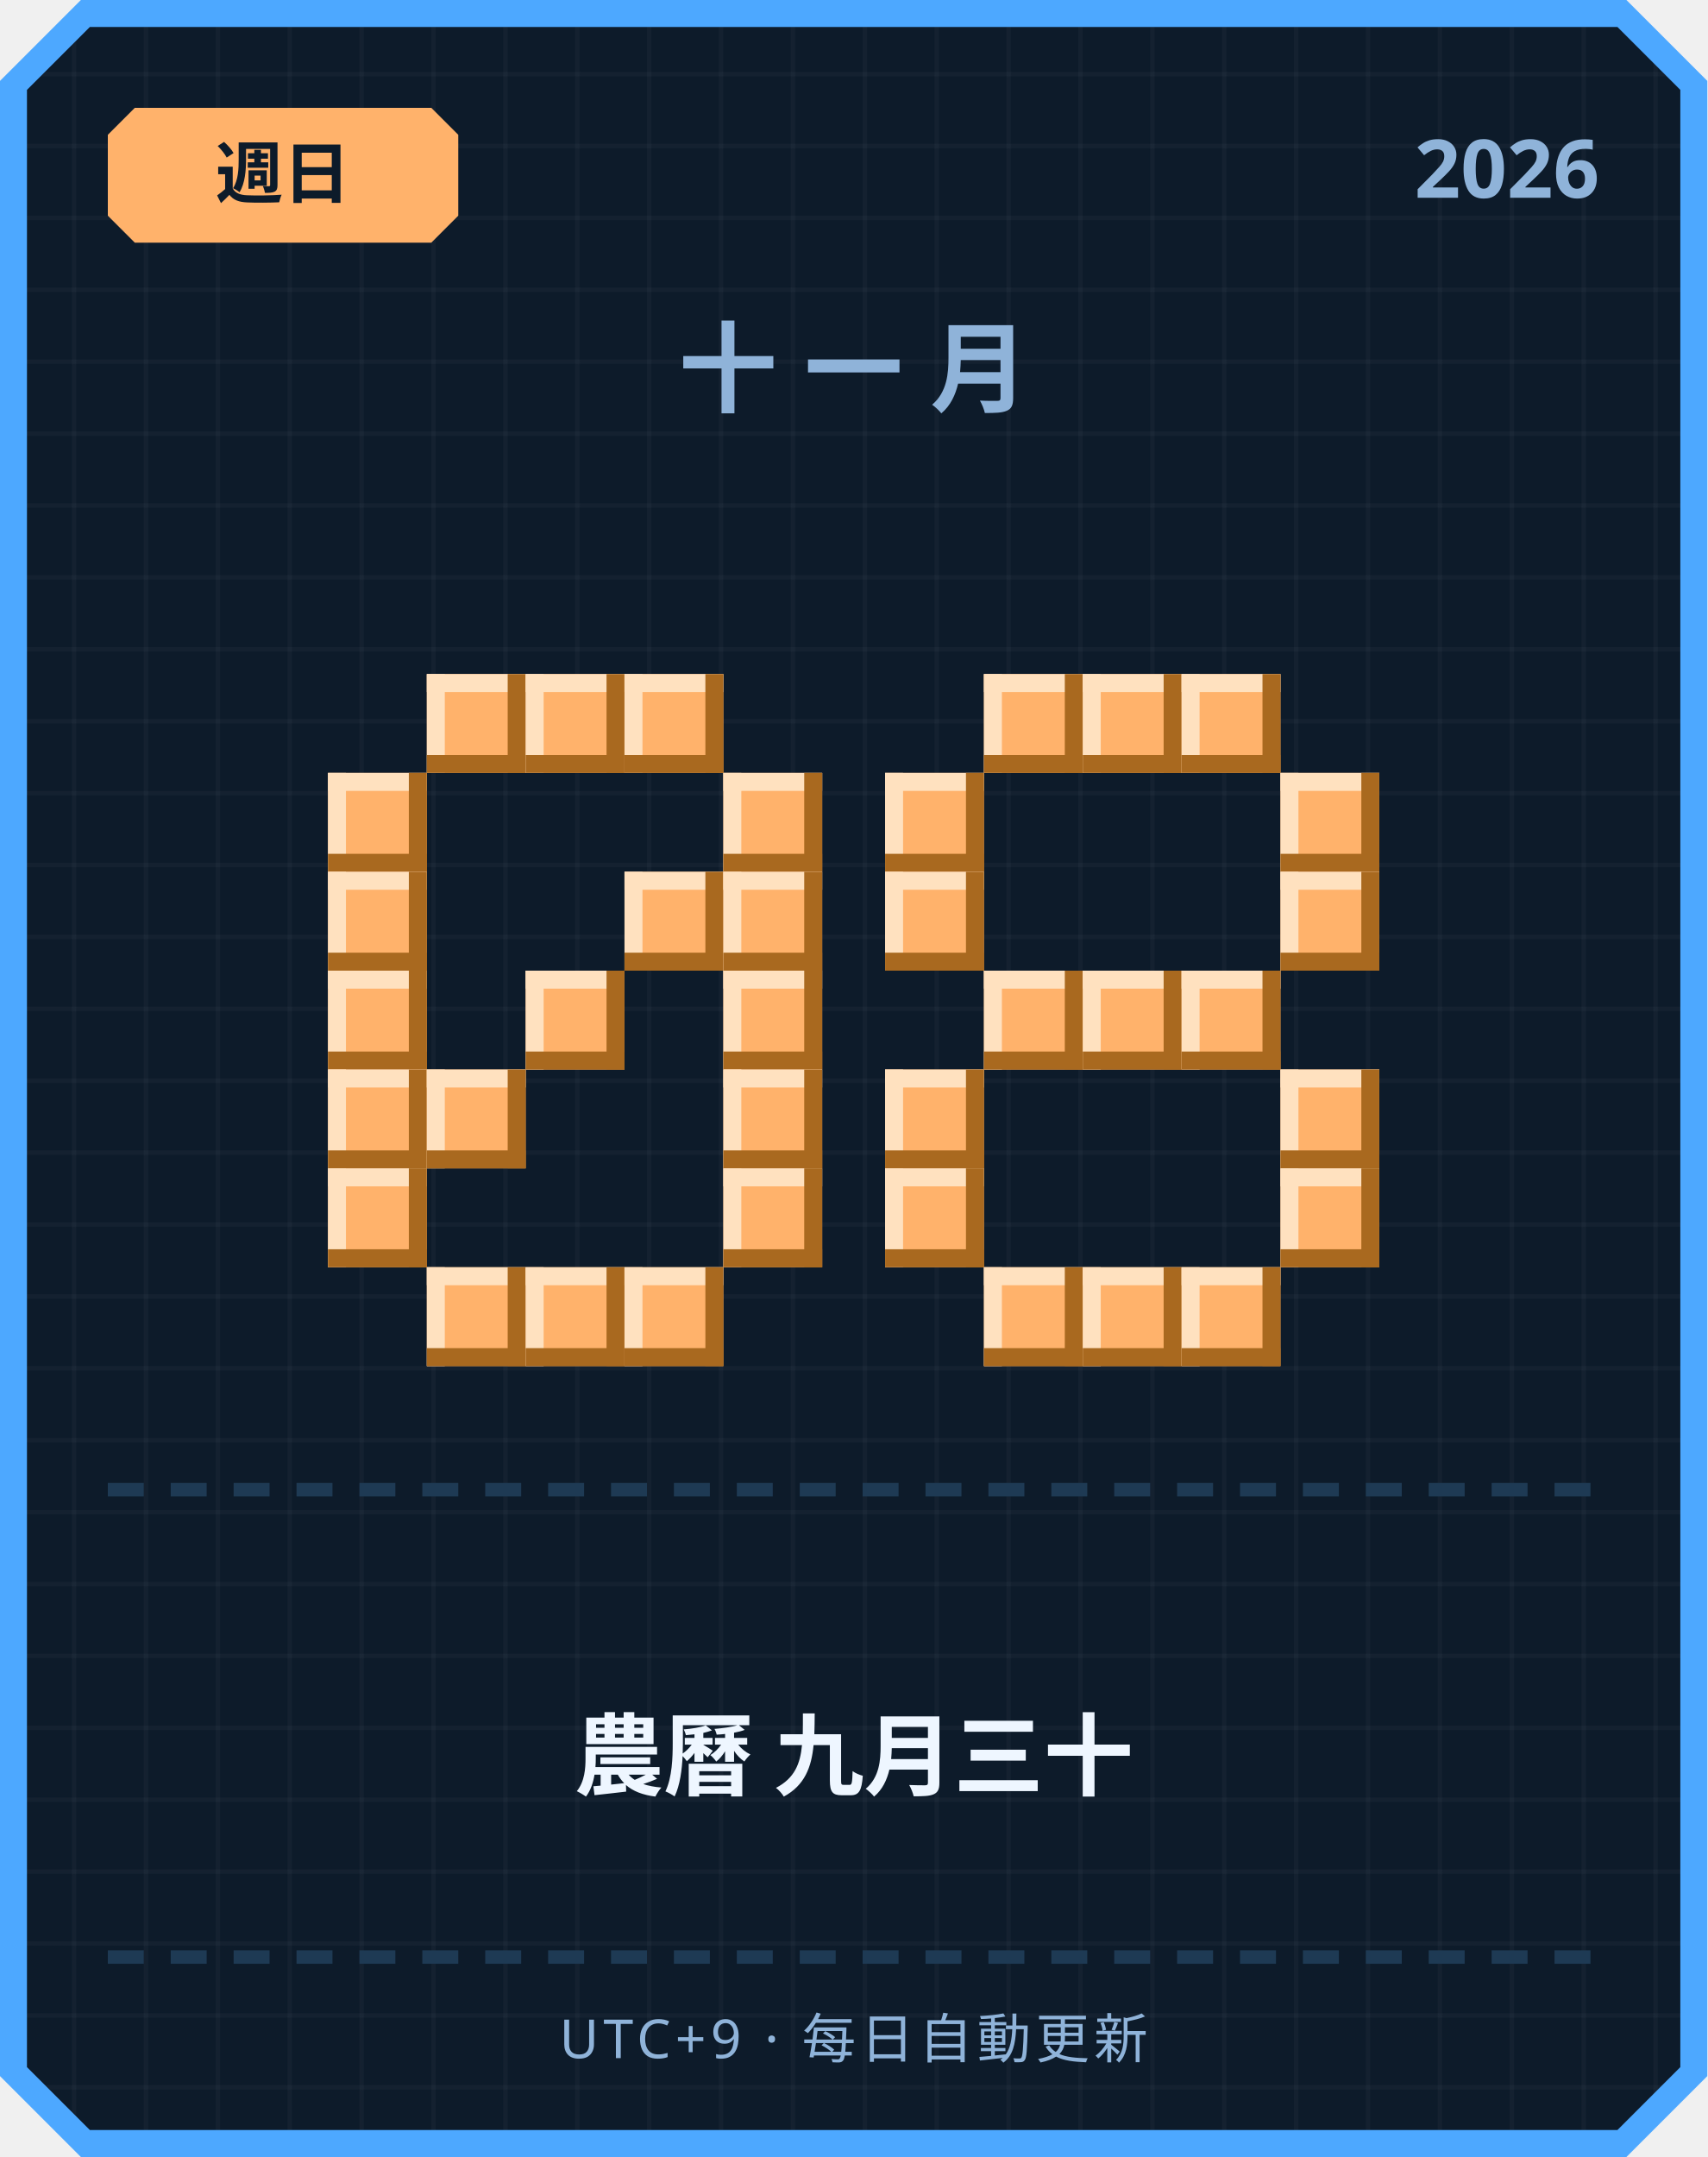
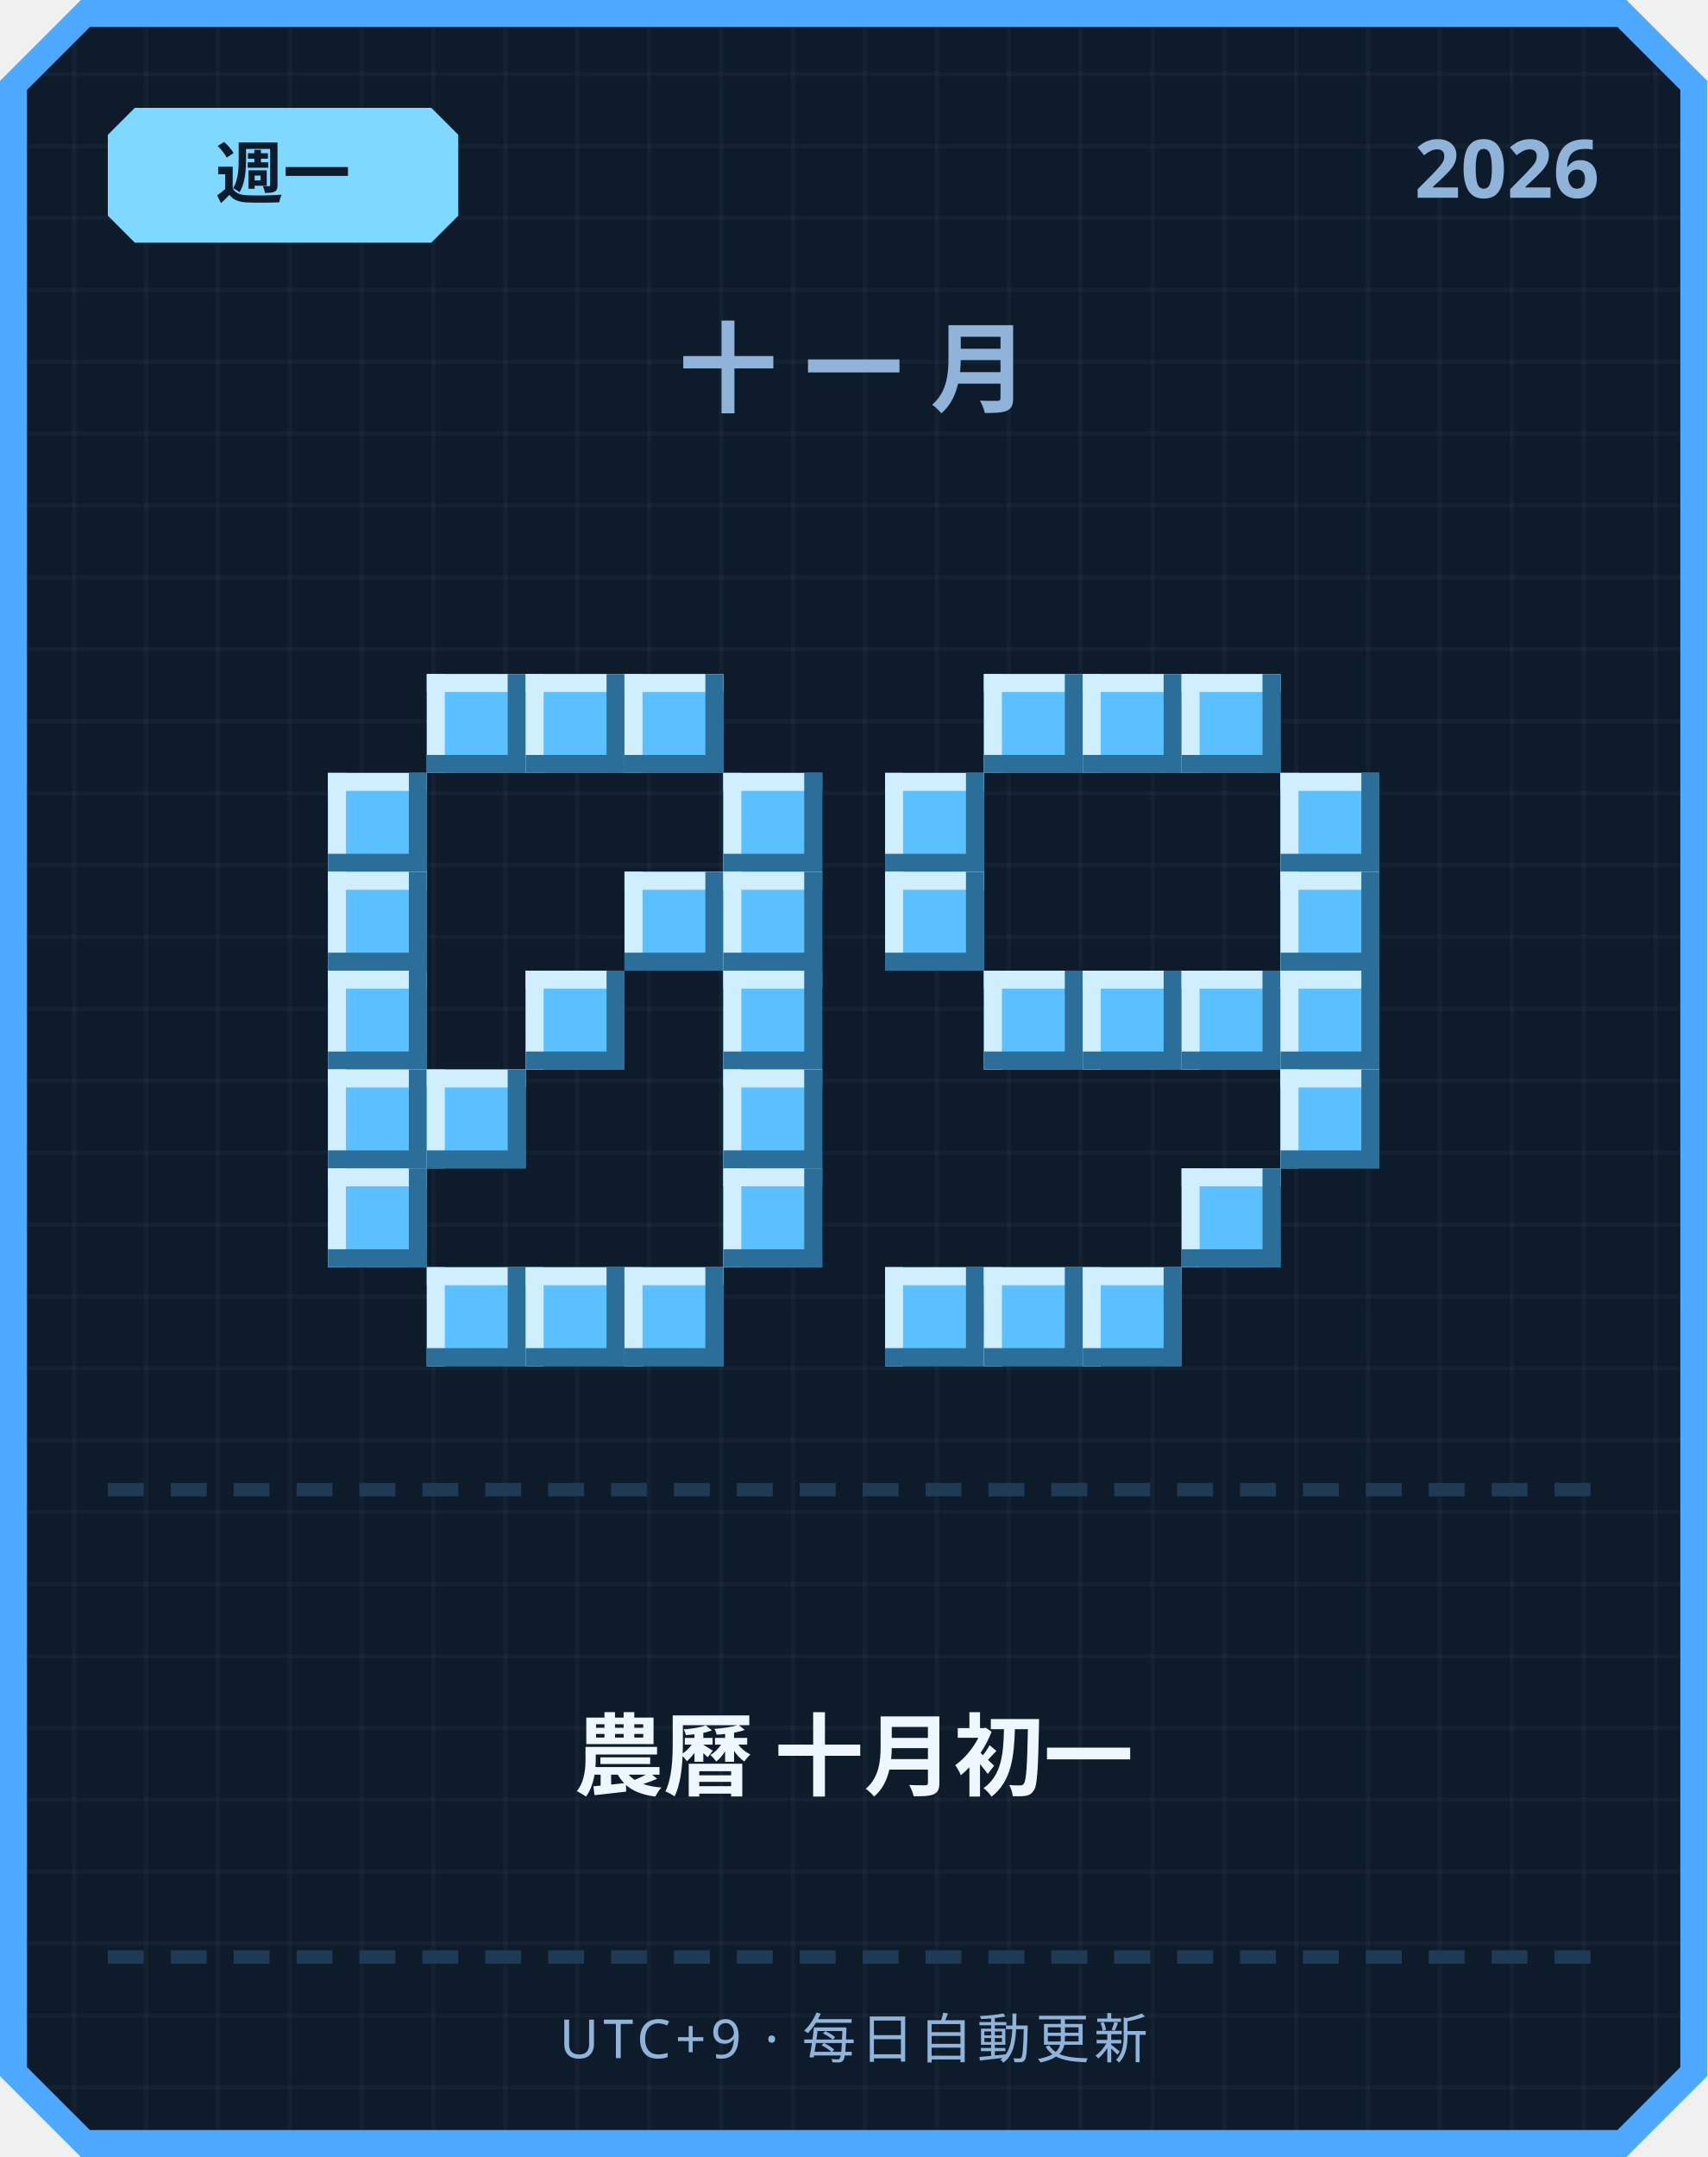
<svg xmlns="http://www.w3.org/2000/svg" width="380" height="480" viewBox="0 0 380 480">
  <defs>
    <pattern id="grid" width="16" height="16" patternUnits="userSpaceOnUse">
      <rect width="16" height="16" fill="#0d1b2a" />
      <rect width="1" height="16" fill="#ffffff" opacity="0.03" />
      <rect width="16" height="1" fill="#ffffff" opacity="0.03" />
    </pattern>
  </defs>
  <path d="M 18,0 L 362,0 L 380,18 L 380,462 L 362,480 L 18,480 L 0,462 L 0,18 Z" fill="#4da8ff" />
  <path d="M 20,6 L 360,6 L 374,20 L 374,460 L 360,474 L 20,474 L 6,460 L 6,20 Z" fill="url(#grid)" />
-   <path d="M 30,24 L 96,24 L 102,30 L 102,48 L 96,54 L 30,54 L 24,48 L 24,30 Z" fill="#ffb26b" />
-   <text x="63" y="44" text-anchor="middle" font-family="'Segoe UI', sans-serif" font-size="15" font-weight="700" fill="#0d1b2a">週日</text>
+   <path d="M 30,24 L 96,24 L 102,30 L 102,48 L 96,54 L 30,54 L 24,48 L 24,30 Z" fill="#7fd8ff" />
+   <text x="63" y="44" text-anchor="middle" font-family="'Segoe UI', sans-serif" font-size="15" font-weight="700" fill="#0d1b2a">週一</text>
  <text x="356" y="44" text-anchor="end" font-family="'Segoe UI', sans-serif" font-size="18" font-weight="700" fill="#8fb3d9">2026</text>
  <text x="190" y="90" text-anchor="middle" font-family="'Segoe UI', sans-serif" font-size="22" font-weight="700" letter-spacing="6" fill="#8fb3d9">十一月</text>
-   <rect x="95" y="150" width="22" height="22" fill="#ffb26b" />
-   <rect x="95" y="150" width="22" height="4" fill="#ffe1bf" />
-   <rect x="95" y="150" width="4" height="22" fill="#ffe1bf" />
-   <rect x="95" y="168" width="22" height="4" fill="#a9691f" />
-   <rect x="113" y="150" width="4" height="22" fill="#a9691f" />
-   <rect x="117" y="150" width="22" height="22" fill="#ffb26b" />
-   <rect x="117" y="150" width="22" height="4" fill="#ffe1bf" />
-   <rect x="117" y="150" width="4" height="22" fill="#ffe1bf" />
-   <rect x="117" y="168" width="22" height="4" fill="#a9691f" />
-   <rect x="135" y="150" width="4" height="22" fill="#a9691f" />
-   <rect x="139" y="150" width="22" height="22" fill="#ffb26b" />
-   <rect x="139" y="150" width="22" height="4" fill="#ffe1bf" />
-   <rect x="139" y="150" width="4" height="22" fill="#ffe1bf" />
-   <rect x="139" y="168" width="22" height="4" fill="#a9691f" />
-   <rect x="157" y="150" width="4" height="22" fill="#a9691f" />
-   <rect x="73" y="172" width="22" height="22" fill="#ffb26b" />
-   <rect x="73" y="172" width="22" height="4" fill="#ffe1bf" />
-   <rect x="73" y="172" width="4" height="22" fill="#ffe1bf" />
-   <rect x="73" y="190" width="22" height="4" fill="#a9691f" />
-   <rect x="91" y="172" width="4" height="22" fill="#a9691f" />
-   <rect x="161" y="172" width="22" height="22" fill="#ffb26b" />
-   <rect x="161" y="172" width="22" height="4" fill="#ffe1bf" />
-   <rect x="161" y="172" width="4" height="22" fill="#ffe1bf" />
-   <rect x="161" y="190" width="22" height="4" fill="#a9691f" />
-   <rect x="179" y="172" width="4" height="22" fill="#a9691f" />
-   <rect x="73" y="194" width="22" height="22" fill="#ffb26b" />
-   <rect x="73" y="194" width="22" height="4" fill="#ffe1bf" />
-   <rect x="73" y="194" width="4" height="22" fill="#ffe1bf" />
-   <rect x="73" y="212" width="22" height="4" fill="#a9691f" />
-   <rect x="91" y="194" width="4" height="22" fill="#a9691f" />
-   <rect x="139" y="194" width="22" height="22" fill="#ffb26b" />
-   <rect x="139" y="194" width="22" height="4" fill="#ffe1bf" />
-   <rect x="139" y="194" width="4" height="22" fill="#ffe1bf" />
-   <rect x="139" y="212" width="22" height="4" fill="#a9691f" />
-   <rect x="157" y="194" width="4" height="22" fill="#a9691f" />
-   <rect x="161" y="194" width="22" height="22" fill="#ffb26b" />
-   <rect x="161" y="194" width="22" height="4" fill="#ffe1bf" />
-   <rect x="161" y="194" width="4" height="22" fill="#ffe1bf" />
-   <rect x="161" y="212" width="22" height="4" fill="#a9691f" />
-   <rect x="179" y="194" width="4" height="22" fill="#a9691f" />
-   <rect x="73" y="216" width="22" height="22" fill="#ffb26b" />
-   <rect x="73" y="216" width="22" height="4" fill="#ffe1bf" />
-   <rect x="73" y="216" width="4" height="22" fill="#ffe1bf" />
-   <rect x="73" y="234" width="22" height="4" fill="#a9691f" />
-   <rect x="91" y="216" width="4" height="22" fill="#a9691f" />
-   <rect x="117" y="216" width="22" height="22" fill="#ffb26b" />
-   <rect x="117" y="216" width="22" height="4" fill="#ffe1bf" />
-   <rect x="117" y="216" width="4" height="22" fill="#ffe1bf" />
-   <rect x="117" y="234" width="22" height="4" fill="#a9691f" />
-   <rect x="135" y="216" width="4" height="22" fill="#a9691f" />
-   <rect x="161" y="216" width="22" height="22" fill="#ffb26b" />
-   <rect x="161" y="216" width="22" height="4" fill="#ffe1bf" />
-   <rect x="161" y="216" width="4" height="22" fill="#ffe1bf" />
-   <rect x="161" y="234" width="22" height="4" fill="#a9691f" />
-   <rect x="179" y="216" width="4" height="22" fill="#a9691f" />
-   <rect x="73" y="238" width="22" height="22" fill="#ffb26b" />
-   <rect x="73" y="238" width="22" height="4" fill="#ffe1bf" />
-   <rect x="73" y="238" width="4" height="22" fill="#ffe1bf" />
-   <rect x="73" y="256" width="22" height="4" fill="#a9691f" />
-   <rect x="91" y="238" width="4" height="22" fill="#a9691f" />
-   <rect x="95" y="238" width="22" height="22" fill="#ffb26b" />
-   <rect x="95" y="238" width="22" height="4" fill="#ffe1bf" />
-   <rect x="95" y="238" width="4" height="22" fill="#ffe1bf" />
-   <rect x="95" y="256" width="22" height="4" fill="#a9691f" />
-   <rect x="113" y="238" width="4" height="22" fill="#a9691f" />
-   <rect x="161" y="238" width="22" height="22" fill="#ffb26b" />
-   <rect x="161" y="238" width="22" height="4" fill="#ffe1bf" />
-   <rect x="161" y="238" width="4" height="22" fill="#ffe1bf" />
-   <rect x="161" y="256" width="22" height="4" fill="#a9691f" />
-   <rect x="179" y="238" width="4" height="22" fill="#a9691f" />
-   <rect x="73" y="260" width="22" height="22" fill="#ffb26b" />
-   <rect x="73" y="260" width="22" height="4" fill="#ffe1bf" />
-   <rect x="73" y="260" width="4" height="22" fill="#ffe1bf" />
-   <rect x="73" y="278" width="22" height="4" fill="#a9691f" />
-   <rect x="91" y="260" width="4" height="22" fill="#a9691f" />
-   <rect x="161" y="260" width="22" height="22" fill="#ffb26b" />
-   <rect x="161" y="260" width="22" height="4" fill="#ffe1bf" />
-   <rect x="161" y="260" width="4" height="22" fill="#ffe1bf" />
-   <rect x="161" y="278" width="22" height="4" fill="#a9691f" />
-   <rect x="179" y="260" width="4" height="22" fill="#a9691f" />
-   <rect x="95" y="282" width="22" height="22" fill="#ffb26b" />
-   <rect x="95" y="282" width="22" height="4" fill="#ffe1bf" />
-   <rect x="95" y="282" width="4" height="22" fill="#ffe1bf" />
-   <rect x="95" y="300" width="22" height="4" fill="#a9691f" />
-   <rect x="113" y="282" width="4" height="22" fill="#a9691f" />
-   <rect x="117" y="282" width="22" height="22" fill="#ffb26b" />
-   <rect x="117" y="282" width="22" height="4" fill="#ffe1bf" />
-   <rect x="117" y="282" width="4" height="22" fill="#ffe1bf" />
-   <rect x="117" y="300" width="22" height="4" fill="#a9691f" />
-   <rect x="135" y="282" width="4" height="22" fill="#a9691f" />
-   <rect x="139" y="282" width="22" height="22" fill="#ffb26b" />
-   <rect x="139" y="282" width="22" height="4" fill="#ffe1bf" />
-   <rect x="139" y="282" width="4" height="22" fill="#ffe1bf" />
-   <rect x="139" y="300" width="22" height="4" fill="#a9691f" />
-   <rect x="157" y="282" width="4" height="22" fill="#a9691f" />
-   <rect x="219" y="150" width="22" height="22" fill="#ffb26b" />
-   <rect x="219" y="150" width="22" height="4" fill="#ffe1bf" />
-   <rect x="219" y="150" width="4" height="22" fill="#ffe1bf" />
-   <rect x="219" y="168" width="22" height="4" fill="#a9691f" />
-   <rect x="237" y="150" width="4" height="22" fill="#a9691f" />
-   <rect x="241" y="150" width="22" height="22" fill="#ffb26b" />
-   <rect x="241" y="150" width="22" height="4" fill="#ffe1bf" />
-   <rect x="241" y="150" width="4" height="22" fill="#ffe1bf" />
-   <rect x="241" y="168" width="22" height="4" fill="#a9691f" />
-   <rect x="259" y="150" width="4" height="22" fill="#a9691f" />
-   <rect x="263" y="150" width="22" height="22" fill="#ffb26b" />
-   <rect x="263" y="150" width="22" height="4" fill="#ffe1bf" />
-   <rect x="263" y="150" width="4" height="22" fill="#ffe1bf" />
-   <rect x="263" y="168" width="22" height="4" fill="#a9691f" />
-   <rect x="281" y="150" width="4" height="22" fill="#a9691f" />
-   <rect x="197" y="172" width="22" height="22" fill="#ffb26b" />
-   <rect x="197" y="172" width="22" height="4" fill="#ffe1bf" />
-   <rect x="197" y="172" width="4" height="22" fill="#ffe1bf" />
-   <rect x="197" y="190" width="22" height="4" fill="#a9691f" />
-   <rect x="215" y="172" width="4" height="22" fill="#a9691f" />
-   <rect x="285" y="172" width="22" height="22" fill="#ffb26b" />
-   <rect x="285" y="172" width="22" height="4" fill="#ffe1bf" />
-   <rect x="285" y="172" width="4" height="22" fill="#ffe1bf" />
-   <rect x="285" y="190" width="22" height="4" fill="#a9691f" />
-   <rect x="303" y="172" width="4" height="22" fill="#a9691f" />
-   <rect x="197" y="194" width="22" height="22" fill="#ffb26b" />
-   <rect x="197" y="194" width="22" height="4" fill="#ffe1bf" />
-   <rect x="197" y="194" width="4" height="22" fill="#ffe1bf" />
-   <rect x="197" y="212" width="22" height="4" fill="#a9691f" />
-   <rect x="215" y="194" width="4" height="22" fill="#a9691f" />
-   <rect x="285" y="194" width="22" height="22" fill="#ffb26b" />
-   <rect x="285" y="194" width="22" height="4" fill="#ffe1bf" />
-   <rect x="285" y="194" width="4" height="22" fill="#ffe1bf" />
-   <rect x="285" y="212" width="22" height="4" fill="#a9691f" />
-   <rect x="303" y="194" width="4" height="22" fill="#a9691f" />
-   <rect x="219" y="216" width="22" height="22" fill="#ffb26b" />
-   <rect x="219" y="216" width="22" height="4" fill="#ffe1bf" />
-   <rect x="219" y="216" width="4" height="22" fill="#ffe1bf" />
-   <rect x="219" y="234" width="22" height="4" fill="#a9691f" />
-   <rect x="237" y="216" width="4" height="22" fill="#a9691f" />
-   <rect x="241" y="216" width="22" height="22" fill="#ffb26b" />
-   <rect x="241" y="216" width="22" height="4" fill="#ffe1bf" />
-   <rect x="241" y="216" width="4" height="22" fill="#ffe1bf" />
-   <rect x="241" y="234" width="22" height="4" fill="#a9691f" />
-   <rect x="259" y="216" width="4" height="22" fill="#a9691f" />
-   <rect x="263" y="216" width="22" height="22" fill="#ffb26b" />
-   <rect x="263" y="216" width="22" height="4" fill="#ffe1bf" />
-   <rect x="263" y="216" width="4" height="22" fill="#ffe1bf" />
-   <rect x="263" y="234" width="22" height="4" fill="#a9691f" />
-   <rect x="281" y="216" width="4" height="22" fill="#a9691f" />
-   <rect x="197" y="238" width="22" height="22" fill="#ffb26b" />
-   <rect x="197" y="238" width="22" height="4" fill="#ffe1bf" />
-   <rect x="197" y="238" width="4" height="22" fill="#ffe1bf" />
-   <rect x="197" y="256" width="22" height="4" fill="#a9691f" />
-   <rect x="215" y="238" width="4" height="22" fill="#a9691f" />
-   <rect x="285" y="238" width="22" height="22" fill="#ffb26b" />
-   <rect x="285" y="238" width="22" height="4" fill="#ffe1bf" />
-   <rect x="285" y="238" width="4" height="22" fill="#ffe1bf" />
-   <rect x="285" y="256" width="22" height="4" fill="#a9691f" />
-   <rect x="303" y="238" width="4" height="22" fill="#a9691f" />
-   <rect x="197" y="260" width="22" height="22" fill="#ffb26b" />
-   <rect x="197" y="260" width="22" height="4" fill="#ffe1bf" />
-   <rect x="197" y="260" width="4" height="22" fill="#ffe1bf" />
-   <rect x="197" y="278" width="22" height="4" fill="#a9691f" />
-   <rect x="215" y="260" width="4" height="22" fill="#a9691f" />
-   <rect x="285" y="260" width="22" height="22" fill="#ffb26b" />
-   <rect x="285" y="260" width="22" height="4" fill="#ffe1bf" />
-   <rect x="285" y="260" width="4" height="22" fill="#ffe1bf" />
-   <rect x="285" y="278" width="22" height="4" fill="#a9691f" />
-   <rect x="303" y="260" width="4" height="22" fill="#a9691f" />
-   <rect x="219" y="282" width="22" height="22" fill="#ffb26b" />
-   <rect x="219" y="282" width="22" height="4" fill="#ffe1bf" />
-   <rect x="219" y="282" width="4" height="22" fill="#ffe1bf" />
-   <rect x="219" y="300" width="22" height="4" fill="#a9691f" />
-   <rect x="237" y="282" width="4" height="22" fill="#a9691f" />
-   <rect x="241" y="282" width="22" height="22" fill="#ffb26b" />
-   <rect x="241" y="282" width="22" height="4" fill="#ffe1bf" />
-   <rect x="241" y="282" width="4" height="22" fill="#ffe1bf" />
-   <rect x="241" y="300" width="22" height="4" fill="#a9691f" />
-   <rect x="259" y="282" width="4" height="22" fill="#a9691f" />
-   <rect x="263" y="282" width="22" height="22" fill="#ffb26b" />
-   <rect x="263" y="282" width="22" height="4" fill="#ffe1bf" />
-   <rect x="263" y="282" width="4" height="22" fill="#ffe1bf" />
-   <rect x="263" y="300" width="22" height="4" fill="#a9691f" />
-   <rect x="281" y="282" width="4" height="22" fill="#a9691f" />
+   <rect x="95" y="150" width="22" height="22" fill="#5bc0ff" />
+   <rect x="95" y="150" width="22" height="4" fill="#cfefff" />
+   <rect x="95" y="150" width="4" height="22" fill="#cfefff" />
+   <rect x="95" y="168" width="22" height="4" fill="#2b6e99" />
+   <rect x="113" y="150" width="4" height="22" fill="#2b6e99" />
+   <rect x="117" y="150" width="22" height="22" fill="#5bc0ff" />
+   <rect x="117" y="150" width="22" height="4" fill="#cfefff" />
+   <rect x="117" y="150" width="4" height="22" fill="#cfefff" />
+   <rect x="117" y="168" width="22" height="4" fill="#2b6e99" />
+   <rect x="135" y="150" width="4" height="22" fill="#2b6e99" />
+   <rect x="139" y="150" width="22" height="22" fill="#5bc0ff" />
+   <rect x="139" y="150" width="22" height="4" fill="#cfefff" />
+   <rect x="139" y="150" width="4" height="22" fill="#cfefff" />
+   <rect x="139" y="168" width="22" height="4" fill="#2b6e99" />
+   <rect x="157" y="150" width="4" height="22" fill="#2b6e99" />
+   <rect x="73" y="172" width="22" height="22" fill="#5bc0ff" />
+   <rect x="73" y="172" width="22" height="4" fill="#cfefff" />
+   <rect x="73" y="172" width="4" height="22" fill="#cfefff" />
+   <rect x="73" y="190" width="22" height="4" fill="#2b6e99" />
+   <rect x="91" y="172" width="4" height="22" fill="#2b6e99" />
+   <rect x="161" y="172" width="22" height="22" fill="#5bc0ff" />
+   <rect x="161" y="172" width="22" height="4" fill="#cfefff" />
+   <rect x="161" y="172" width="4" height="22" fill="#cfefff" />
+   <rect x="161" y="190" width="22" height="4" fill="#2b6e99" />
+   <rect x="179" y="172" width="4" height="22" fill="#2b6e99" />
+   <rect x="73" y="194" width="22" height="22" fill="#5bc0ff" />
+   <rect x="73" y="194" width="22" height="4" fill="#cfefff" />
+   <rect x="73" y="194" width="4" height="22" fill="#cfefff" />
+   <rect x="73" y="212" width="22" height="4" fill="#2b6e99" />
+   <rect x="91" y="194" width="4" height="22" fill="#2b6e99" />
+   <rect x="139" y="194" width="22" height="22" fill="#5bc0ff" />
+   <rect x="139" y="194" width="22" height="4" fill="#cfefff" />
+   <rect x="139" y="194" width="4" height="22" fill="#cfefff" />
+   <rect x="139" y="212" width="22" height="4" fill="#2b6e99" />
+   <rect x="157" y="194" width="4" height="22" fill="#2b6e99" />
+   <rect x="161" y="194" width="22" height="22" fill="#5bc0ff" />
+   <rect x="161" y="194" width="22" height="4" fill="#cfefff" />
+   <rect x="161" y="194" width="4" height="22" fill="#cfefff" />
+   <rect x="161" y="212" width="22" height="4" fill="#2b6e99" />
+   <rect x="179" y="194" width="4" height="22" fill="#2b6e99" />
+   <rect x="73" y="216" width="22" height="22" fill="#5bc0ff" />
+   <rect x="73" y="216" width="22" height="4" fill="#cfefff" />
+   <rect x="73" y="216" width="4" height="22" fill="#cfefff" />
+   <rect x="73" y="234" width="22" height="4" fill="#2b6e99" />
+   <rect x="91" y="216" width="4" height="22" fill="#2b6e99" />
+   <rect x="117" y="216" width="22" height="22" fill="#5bc0ff" />
+   <rect x="117" y="216" width="22" height="4" fill="#cfefff" />
+   <rect x="117" y="216" width="4" height="22" fill="#cfefff" />
+   <rect x="117" y="234" width="22" height="4" fill="#2b6e99" />
+   <rect x="135" y="216" width="4" height="22" fill="#2b6e99" />
+   <rect x="161" y="216" width="22" height="22" fill="#5bc0ff" />
+   <rect x="161" y="216" width="22" height="4" fill="#cfefff" />
+   <rect x="161" y="216" width="4" height="22" fill="#cfefff" />
+   <rect x="161" y="234" width="22" height="4" fill="#2b6e99" />
+   <rect x="179" y="216" width="4" height="22" fill="#2b6e99" />
+   <rect x="73" y="238" width="22" height="22" fill="#5bc0ff" />
+   <rect x="73" y="238" width="22" height="4" fill="#cfefff" />
+   <rect x="73" y="238" width="4" height="22" fill="#cfefff" />
+   <rect x="73" y="256" width="22" height="4" fill="#2b6e99" />
+   <rect x="91" y="238" width="4" height="22" fill="#2b6e99" />
+   <rect x="95" y="238" width="22" height="22" fill="#5bc0ff" />
+   <rect x="95" y="238" width="22" height="4" fill="#cfefff" />
+   <rect x="95" y="238" width="4" height="22" fill="#cfefff" />
+   <rect x="95" y="256" width="22" height="4" fill="#2b6e99" />
+   <rect x="113" y="238" width="4" height="22" fill="#2b6e99" />
+   <rect x="161" y="238" width="22" height="22" fill="#5bc0ff" />
+   <rect x="161" y="238" width="22" height="4" fill="#cfefff" />
+   <rect x="161" y="238" width="4" height="22" fill="#cfefff" />
+   <rect x="161" y="256" width="22" height="4" fill="#2b6e99" />
+   <rect x="179" y="238" width="4" height="22" fill="#2b6e99" />
+   <rect x="73" y="260" width="22" height="22" fill="#5bc0ff" />
+   <rect x="73" y="260" width="22" height="4" fill="#cfefff" />
+   <rect x="73" y="260" width="4" height="22" fill="#cfefff" />
+   <rect x="73" y="278" width="22" height="4" fill="#2b6e99" />
+   <rect x="91" y="260" width="4" height="22" fill="#2b6e99" />
+   <rect x="161" y="260" width="22" height="22" fill="#5bc0ff" />
+   <rect x="161" y="260" width="22" height="4" fill="#cfefff" />
+   <rect x="161" y="260" width="4" height="22" fill="#cfefff" />
+   <rect x="161" y="278" width="22" height="4" fill="#2b6e99" />
+   <rect x="179" y="260" width="4" height="22" fill="#2b6e99" />
+   <rect x="95" y="282" width="22" height="22" fill="#5bc0ff" />
+   <rect x="95" y="282" width="22" height="4" fill="#cfefff" />
+   <rect x="95" y="282" width="4" height="22" fill="#cfefff" />
+   <rect x="95" y="300" width="22" height="4" fill="#2b6e99" />
+   <rect x="113" y="282" width="4" height="22" fill="#2b6e99" />
+   <rect x="117" y="282" width="22" height="22" fill="#5bc0ff" />
+   <rect x="117" y="282" width="22" height="4" fill="#cfefff" />
+   <rect x="117" y="282" width="4" height="22" fill="#cfefff" />
+   <rect x="117" y="300" width="22" height="4" fill="#2b6e99" />
+   <rect x="135" y="282" width="4" height="22" fill="#2b6e99" />
+   <rect x="139" y="282" width="22" height="22" fill="#5bc0ff" />
+   <rect x="139" y="282" width="22" height="4" fill="#cfefff" />
+   <rect x="139" y="282" width="4" height="22" fill="#cfefff" />
+   <rect x="139" y="300" width="22" height="4" fill="#2b6e99" />
+   <rect x="157" y="282" width="4" height="22" fill="#2b6e99" />
+   <rect x="219" y="150" width="22" height="22" fill="#5bc0ff" />
+   <rect x="219" y="150" width="22" height="4" fill="#cfefff" />
+   <rect x="219" y="150" width="4" height="22" fill="#cfefff" />
+   <rect x="219" y="168" width="22" height="4" fill="#2b6e99" />
+   <rect x="237" y="150" width="4" height="22" fill="#2b6e99" />
+   <rect x="241" y="150" width="22" height="22" fill="#5bc0ff" />
+   <rect x="241" y="150" width="22" height="4" fill="#cfefff" />
+   <rect x="241" y="150" width="4" height="22" fill="#cfefff" />
+   <rect x="241" y="168" width="22" height="4" fill="#2b6e99" />
+   <rect x="259" y="150" width="4" height="22" fill="#2b6e99" />
+   <rect x="263" y="150" width="22" height="22" fill="#5bc0ff" />
+   <rect x="263" y="150" width="22" height="4" fill="#cfefff" />
+   <rect x="263" y="150" width="4" height="22" fill="#cfefff" />
+   <rect x="263" y="168" width="22" height="4" fill="#2b6e99" />
+   <rect x="281" y="150" width="4" height="22" fill="#2b6e99" />
+   <rect x="197" y="172" width="22" height="22" fill="#5bc0ff" />
+   <rect x="197" y="172" width="22" height="4" fill="#cfefff" />
+   <rect x="197" y="172" width="4" height="22" fill="#cfefff" />
+   <rect x="197" y="190" width="22" height="4" fill="#2b6e99" />
+   <rect x="215" y="172" width="4" height="22" fill="#2b6e99" />
+   <rect x="285" y="172" width="22" height="22" fill="#5bc0ff" />
+   <rect x="285" y="172" width="22" height="4" fill="#cfefff" />
+   <rect x="285" y="172" width="4" height="22" fill="#cfefff" />
+   <rect x="285" y="190" width="22" height="4" fill="#2b6e99" />
+   <rect x="303" y="172" width="4" height="22" fill="#2b6e99" />
+   <rect x="197" y="194" width="22" height="22" fill="#5bc0ff" />
+   <rect x="197" y="194" width="22" height="4" fill="#cfefff" />
+   <rect x="197" y="194" width="4" height="22" fill="#cfefff" />
+   <rect x="197" y="212" width="22" height="4" fill="#2b6e99" />
+   <rect x="215" y="194" width="4" height="22" fill="#2b6e99" />
+   <rect x="285" y="194" width="22" height="22" fill="#5bc0ff" />
+   <rect x="285" y="194" width="22" height="4" fill="#cfefff" />
+   <rect x="285" y="194" width="4" height="22" fill="#cfefff" />
+   <rect x="285" y="212" width="22" height="4" fill="#2b6e99" />
+   <rect x="303" y="194" width="4" height="22" fill="#2b6e99" />
+   <rect x="219" y="216" width="22" height="22" fill="#5bc0ff" />
+   <rect x="219" y="216" width="22" height="4" fill="#cfefff" />
+   <rect x="219" y="216" width="4" height="22" fill="#cfefff" />
+   <rect x="219" y="234" width="22" height="4" fill="#2b6e99" />
+   <rect x="237" y="216" width="4" height="22" fill="#2b6e99" />
+   <rect x="241" y="216" width="22" height="22" fill="#5bc0ff" />
+   <rect x="241" y="216" width="22" height="4" fill="#cfefff" />
+   <rect x="241" y="216" width="4" height="22" fill="#cfefff" />
+   <rect x="241" y="234" width="22" height="4" fill="#2b6e99" />
+   <rect x="259" y="216" width="4" height="22" fill="#2b6e99" />
+   <rect x="263" y="216" width="22" height="22" fill="#5bc0ff" />
+   <rect x="263" y="216" width="22" height="4" fill="#cfefff" />
+   <rect x="263" y="216" width="4" height="22" fill="#cfefff" />
+   <rect x="263" y="234" width="22" height="4" fill="#2b6e99" />
+   <rect x="281" y="216" width="4" height="22" fill="#2b6e99" />
+   <rect x="285" y="216" width="22" height="22" fill="#5bc0ff" />
+   <rect x="285" y="216" width="22" height="4" fill="#cfefff" />
+   <rect x="285" y="216" width="4" height="22" fill="#cfefff" />
+   <rect x="285" y="234" width="22" height="4" fill="#2b6e99" />
+   <rect x="303" y="216" width="4" height="22" fill="#2b6e99" />
+   <rect x="285" y="238" width="22" height="22" fill="#5bc0ff" />
+   <rect x="285" y="238" width="22" height="4" fill="#cfefff" />
+   <rect x="285" y="238" width="4" height="22" fill="#cfefff" />
+   <rect x="285" y="256" width="22" height="4" fill="#2b6e99" />
+   <rect x="303" y="238" width="4" height="22" fill="#2b6e99" />
+   <rect x="263" y="260" width="22" height="22" fill="#5bc0ff" />
+   <rect x="263" y="260" width="22" height="4" fill="#cfefff" />
+   <rect x="263" y="260" width="4" height="22" fill="#cfefff" />
+   <rect x="263" y="278" width="22" height="4" fill="#2b6e99" />
+   <rect x="281" y="260" width="4" height="22" fill="#2b6e99" />
+   <rect x="197" y="282" width="22" height="22" fill="#5bc0ff" />
+   <rect x="197" y="282" width="22" height="4" fill="#cfefff" />
+   <rect x="197" y="282" width="4" height="22" fill="#cfefff" />
+   <rect x="197" y="300" width="22" height="4" fill="#2b6e99" />
+   <rect x="215" y="282" width="4" height="22" fill="#2b6e99" />
+   <rect x="219" y="282" width="22" height="22" fill="#5bc0ff" />
+   <rect x="219" y="282" width="22" height="4" fill="#cfefff" />
+   <rect x="219" y="282" width="4" height="22" fill="#cfefff" />
+   <rect x="219" y="300" width="22" height="4" fill="#2b6e99" />
+   <rect x="237" y="282" width="4" height="22" fill="#2b6e99" />
+   <rect x="241" y="282" width="22" height="22" fill="#5bc0ff" />
+   <rect x="241" y="282" width="22" height="4" fill="#cfefff" />
+   <rect x="241" y="282" width="4" height="22" fill="#cfefff" />
+   <rect x="241" y="300" width="22" height="4" fill="#2b6e99" />
+   <rect x="259" y="282" width="4" height="22" fill="#2b6e99" />
  <rect x="24" y="330" width="8" height="3" fill="#1e3a54" />
  <rect x="38" y="330" width="8" height="3" fill="#1e3a54" />
  <rect x="52" y="330" width="8" height="3" fill="#1e3a54" />
  <rect x="66" y="330" width="8" height="3" fill="#1e3a54" />
  <rect x="80" y="330" width="8" height="3" fill="#1e3a54" />
  <rect x="94" y="330" width="8" height="3" fill="#1e3a54" />
  <rect x="108" y="330" width="8" height="3" fill="#1e3a54" />
  <rect x="122" y="330" width="8" height="3" fill="#1e3a54" />
  <rect x="136" y="330" width="8" height="3" fill="#1e3a54" />
  <rect x="150" y="330" width="8" height="3" fill="#1e3a54" />
  <rect x="164" y="330" width="8" height="3" fill="#1e3a54" />
  <rect x="178" y="330" width="8" height="3" fill="#1e3a54" />
  <rect x="192" y="330" width="8" height="3" fill="#1e3a54" />
  <rect x="206" y="330" width="8" height="3" fill="#1e3a54" />
  <rect x="220" y="330" width="8" height="3" fill="#1e3a54" />
  <rect x="234" y="330" width="8" height="3" fill="#1e3a54" />
  <rect x="248" y="330" width="8" height="3" fill="#1e3a54" />
  <rect x="262" y="330" width="8" height="3" fill="#1e3a54" />
  <rect x="276" y="330" width="8" height="3" fill="#1e3a54" />
  <rect x="290" y="330" width="8" height="3" fill="#1e3a54" />
  <rect x="304" y="330" width="8" height="3" fill="#1e3a54" />
  <rect x="318" y="330" width="8" height="3" fill="#1e3a54" />
  <rect x="332" y="330" width="8" height="3" fill="#1e3a54" />
  <rect x="346" y="330" width="8" height="3" fill="#1e3a54" />
-   <text x="190" y="398" text-anchor="middle" font-family="'Segoe UI', 'Microsoft JhengHei', sans-serif" font-size="20" font-weight="700" fill="#eef6ff">農曆 九月三十</text>
+   <text x="190" y="398" text-anchor="middle" font-family="'Segoe UI', 'Microsoft JhengHei', sans-serif" font-size="20" font-weight="700" fill="#eef6ff">農曆 十月初一</text>
  <rect x="24" y="434" width="8" height="3" fill="#1e3a54" />
  <rect x="38" y="434" width="8" height="3" fill="#1e3a54" />
  <rect x="52" y="434" width="8" height="3" fill="#1e3a54" />
  <rect x="66" y="434" width="8" height="3" fill="#1e3a54" />
  <rect x="80" y="434" width="8" height="3" fill="#1e3a54" />
  <rect x="94" y="434" width="8" height="3" fill="#1e3a54" />
  <rect x="108" y="434" width="8" height="3" fill="#1e3a54" />
  <rect x="122" y="434" width="8" height="3" fill="#1e3a54" />
  <rect x="136" y="434" width="8" height="3" fill="#1e3a54" />
  <rect x="150" y="434" width="8" height="3" fill="#1e3a54" />
  <rect x="164" y="434" width="8" height="3" fill="#1e3a54" />
  <rect x="178" y="434" width="8" height="3" fill="#1e3a54" />
  <rect x="192" y="434" width="8" height="3" fill="#1e3a54" />
  <rect x="206" y="434" width="8" height="3" fill="#1e3a54" />
  <rect x="220" y="434" width="8" height="3" fill="#1e3a54" />
  <rect x="234" y="434" width="8" height="3" fill="#1e3a54" />
  <rect x="248" y="434" width="8" height="3" fill="#1e3a54" />
  <rect x="262" y="434" width="8" height="3" fill="#1e3a54" />
  <rect x="276" y="434" width="8" height="3" fill="#1e3a54" />
  <rect x="290" y="434" width="8" height="3" fill="#1e3a54" />
  <rect x="304" y="434" width="8" height="3" fill="#1e3a54" />
  <rect x="318" y="434" width="8" height="3" fill="#1e3a54" />
  <rect x="332" y="434" width="8" height="3" fill="#1e3a54" />
  <rect x="346" y="434" width="8" height="3" fill="#1e3a54" />
  <text x="190" y="458" text-anchor="middle" font-family="'Segoe UI', sans-serif" font-size="12" letter-spacing="1" fill="#8fb3d9">UTC+9 · 每日自動更新</text>
</svg>
